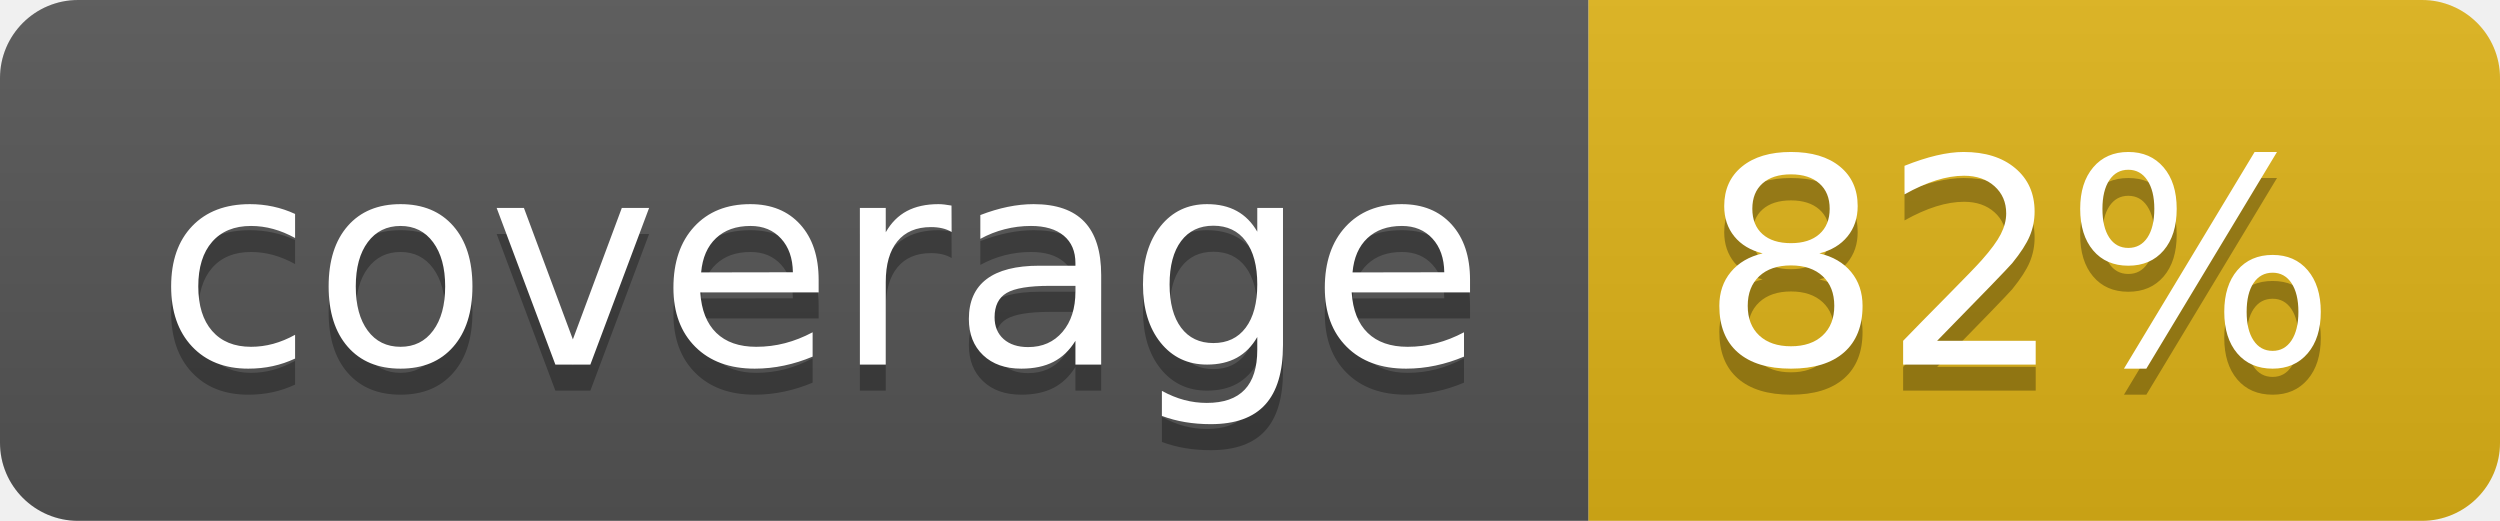
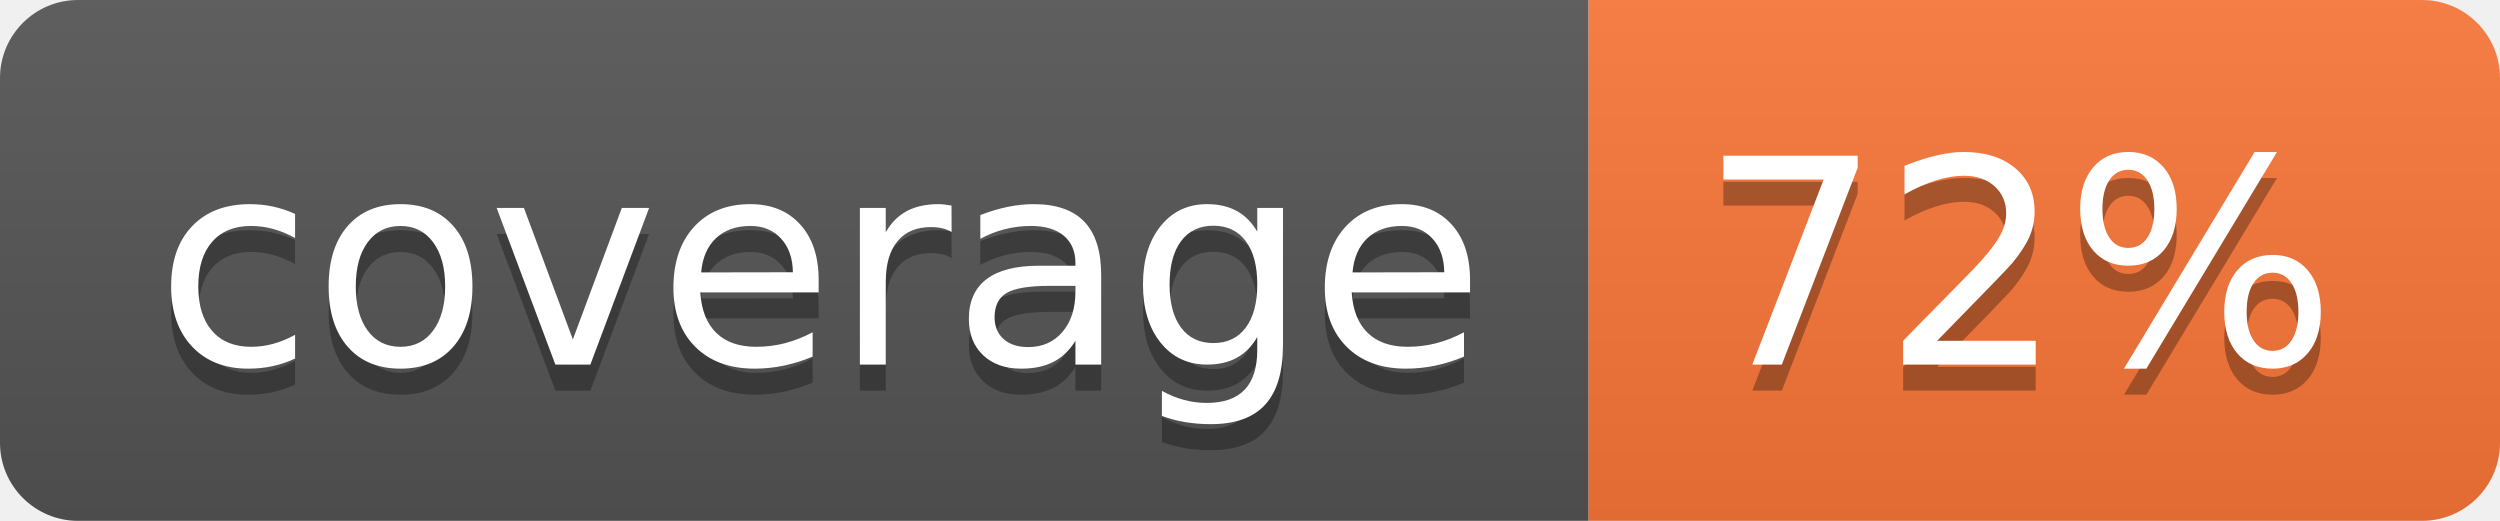
- <svg xmlns="http://www.w3.org/2000/svg" width="96" height="20" role="img" aria-label="coverage: 82%">
+ <svg xmlns="http://www.w3.org/2000/svg" width="96" height="20" role="img" aria-label="coverage: 72%">
  <linearGradient id="s" x2="0" y2="100%">
    <stop offset="0" stop-color="#bbb" stop-opacity=".1" />
    <stop offset="1" stop-opacity=".1" />
  </linearGradient>
  <clipPath id="r">
    <rect width="96" height="20" rx="3" fill="#fff" />
  </clipPath>
  <g clip-path="url(#r)">
    <rect width="61" height="20" fill="#555" />
-     <rect x="61" width="35" height="20" fill="#dfb317" />
+     <rect x="61" width="35" height="20" fill="#fa7739" />
    <rect width="96" height="20" fill="url(#s)" />
  </g>
  <g fill="#fff" text-anchor="middle" font-family="Verdana,Geneva,DejaVu Sans,sans-serif" text-rendering="geometricPrecision" font-size="110">
    <text aria-hidden="true" x="315" y="150" fill="#010101" fill-opacity=".3" transform="scale(.1)" textLength="510">coverage</text>
    <text x="315" y="140" transform="scale(.1)" fill="#fff" textLength="510">coverage</text>
-     <text aria-hidden="true" x="775" y="150" fill="#010101" fill-opacity=".3" transform="scale(.1)" textLength="250">82%</text>
-     <text x="775" y="140" transform="scale(.1)" fill="#fff" textLength="250">82%</text>
+     <text aria-hidden="true" x="775" y="150" fill="#010101" fill-opacity=".3" transform="scale(.1)" textLength="250">72%</text>
+     <text x="775" y="140" transform="scale(.1)" fill="#fff" textLength="250">72%</text>
  </g>
</svg>
